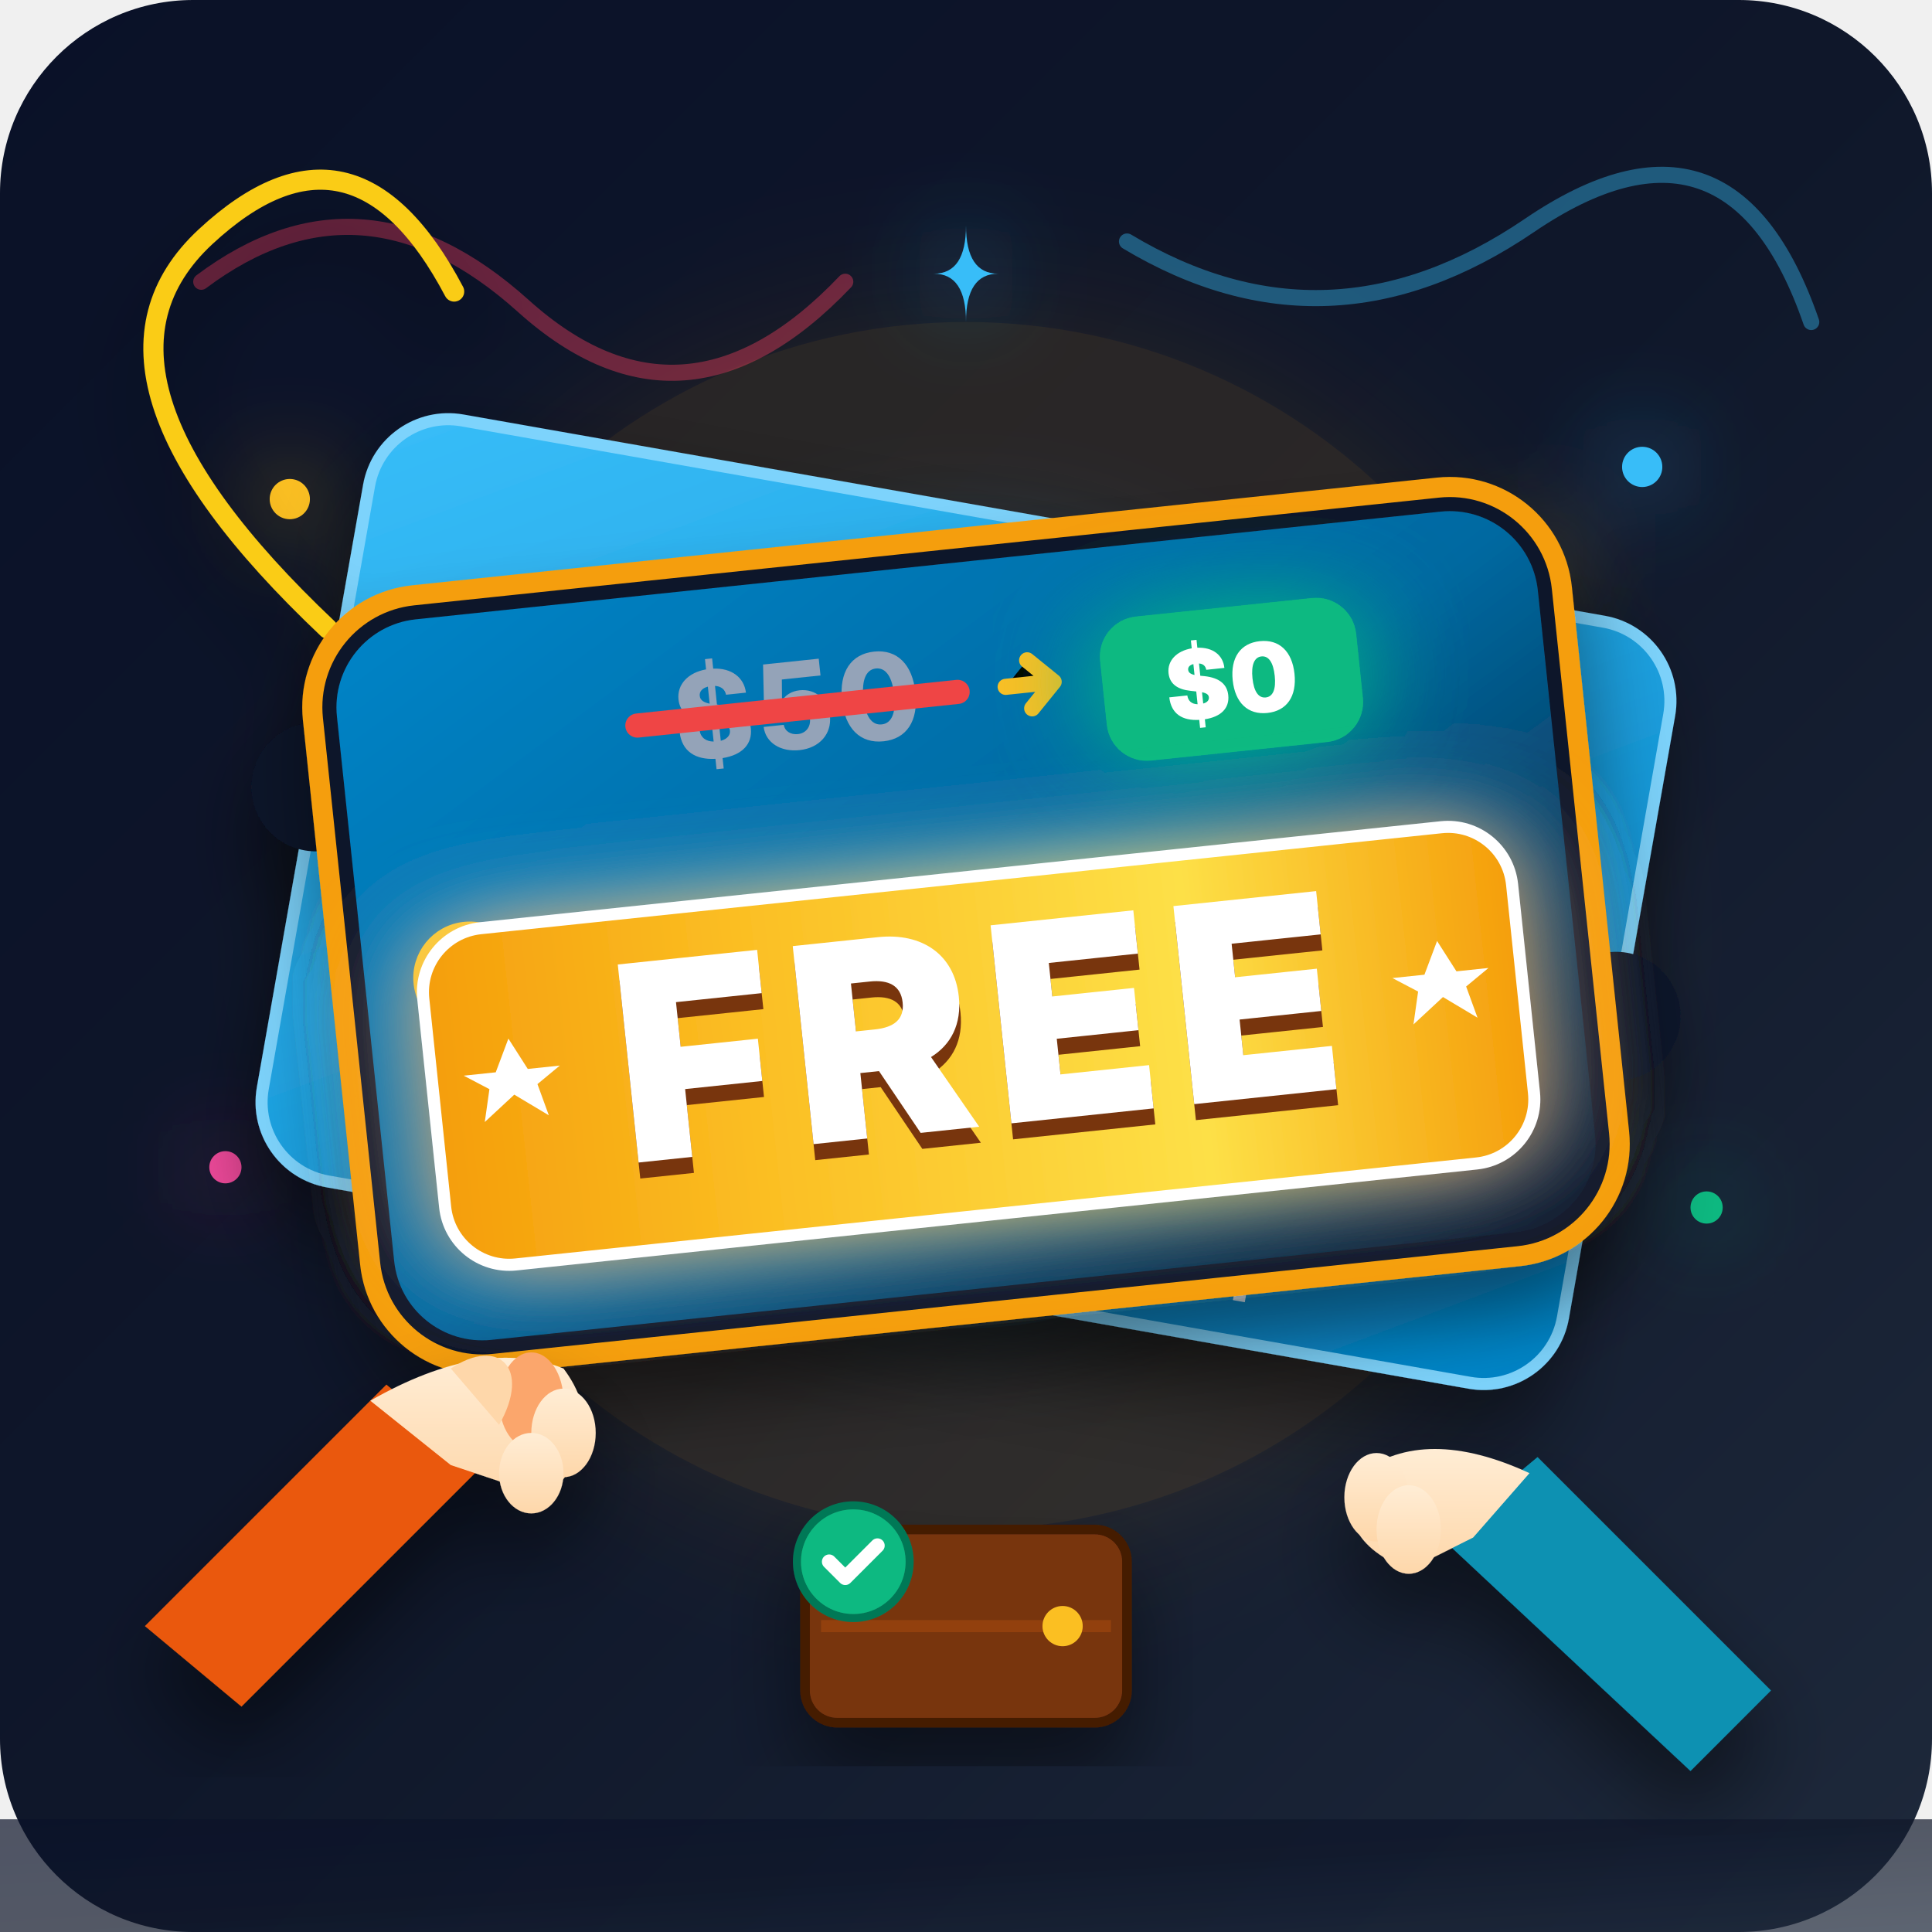
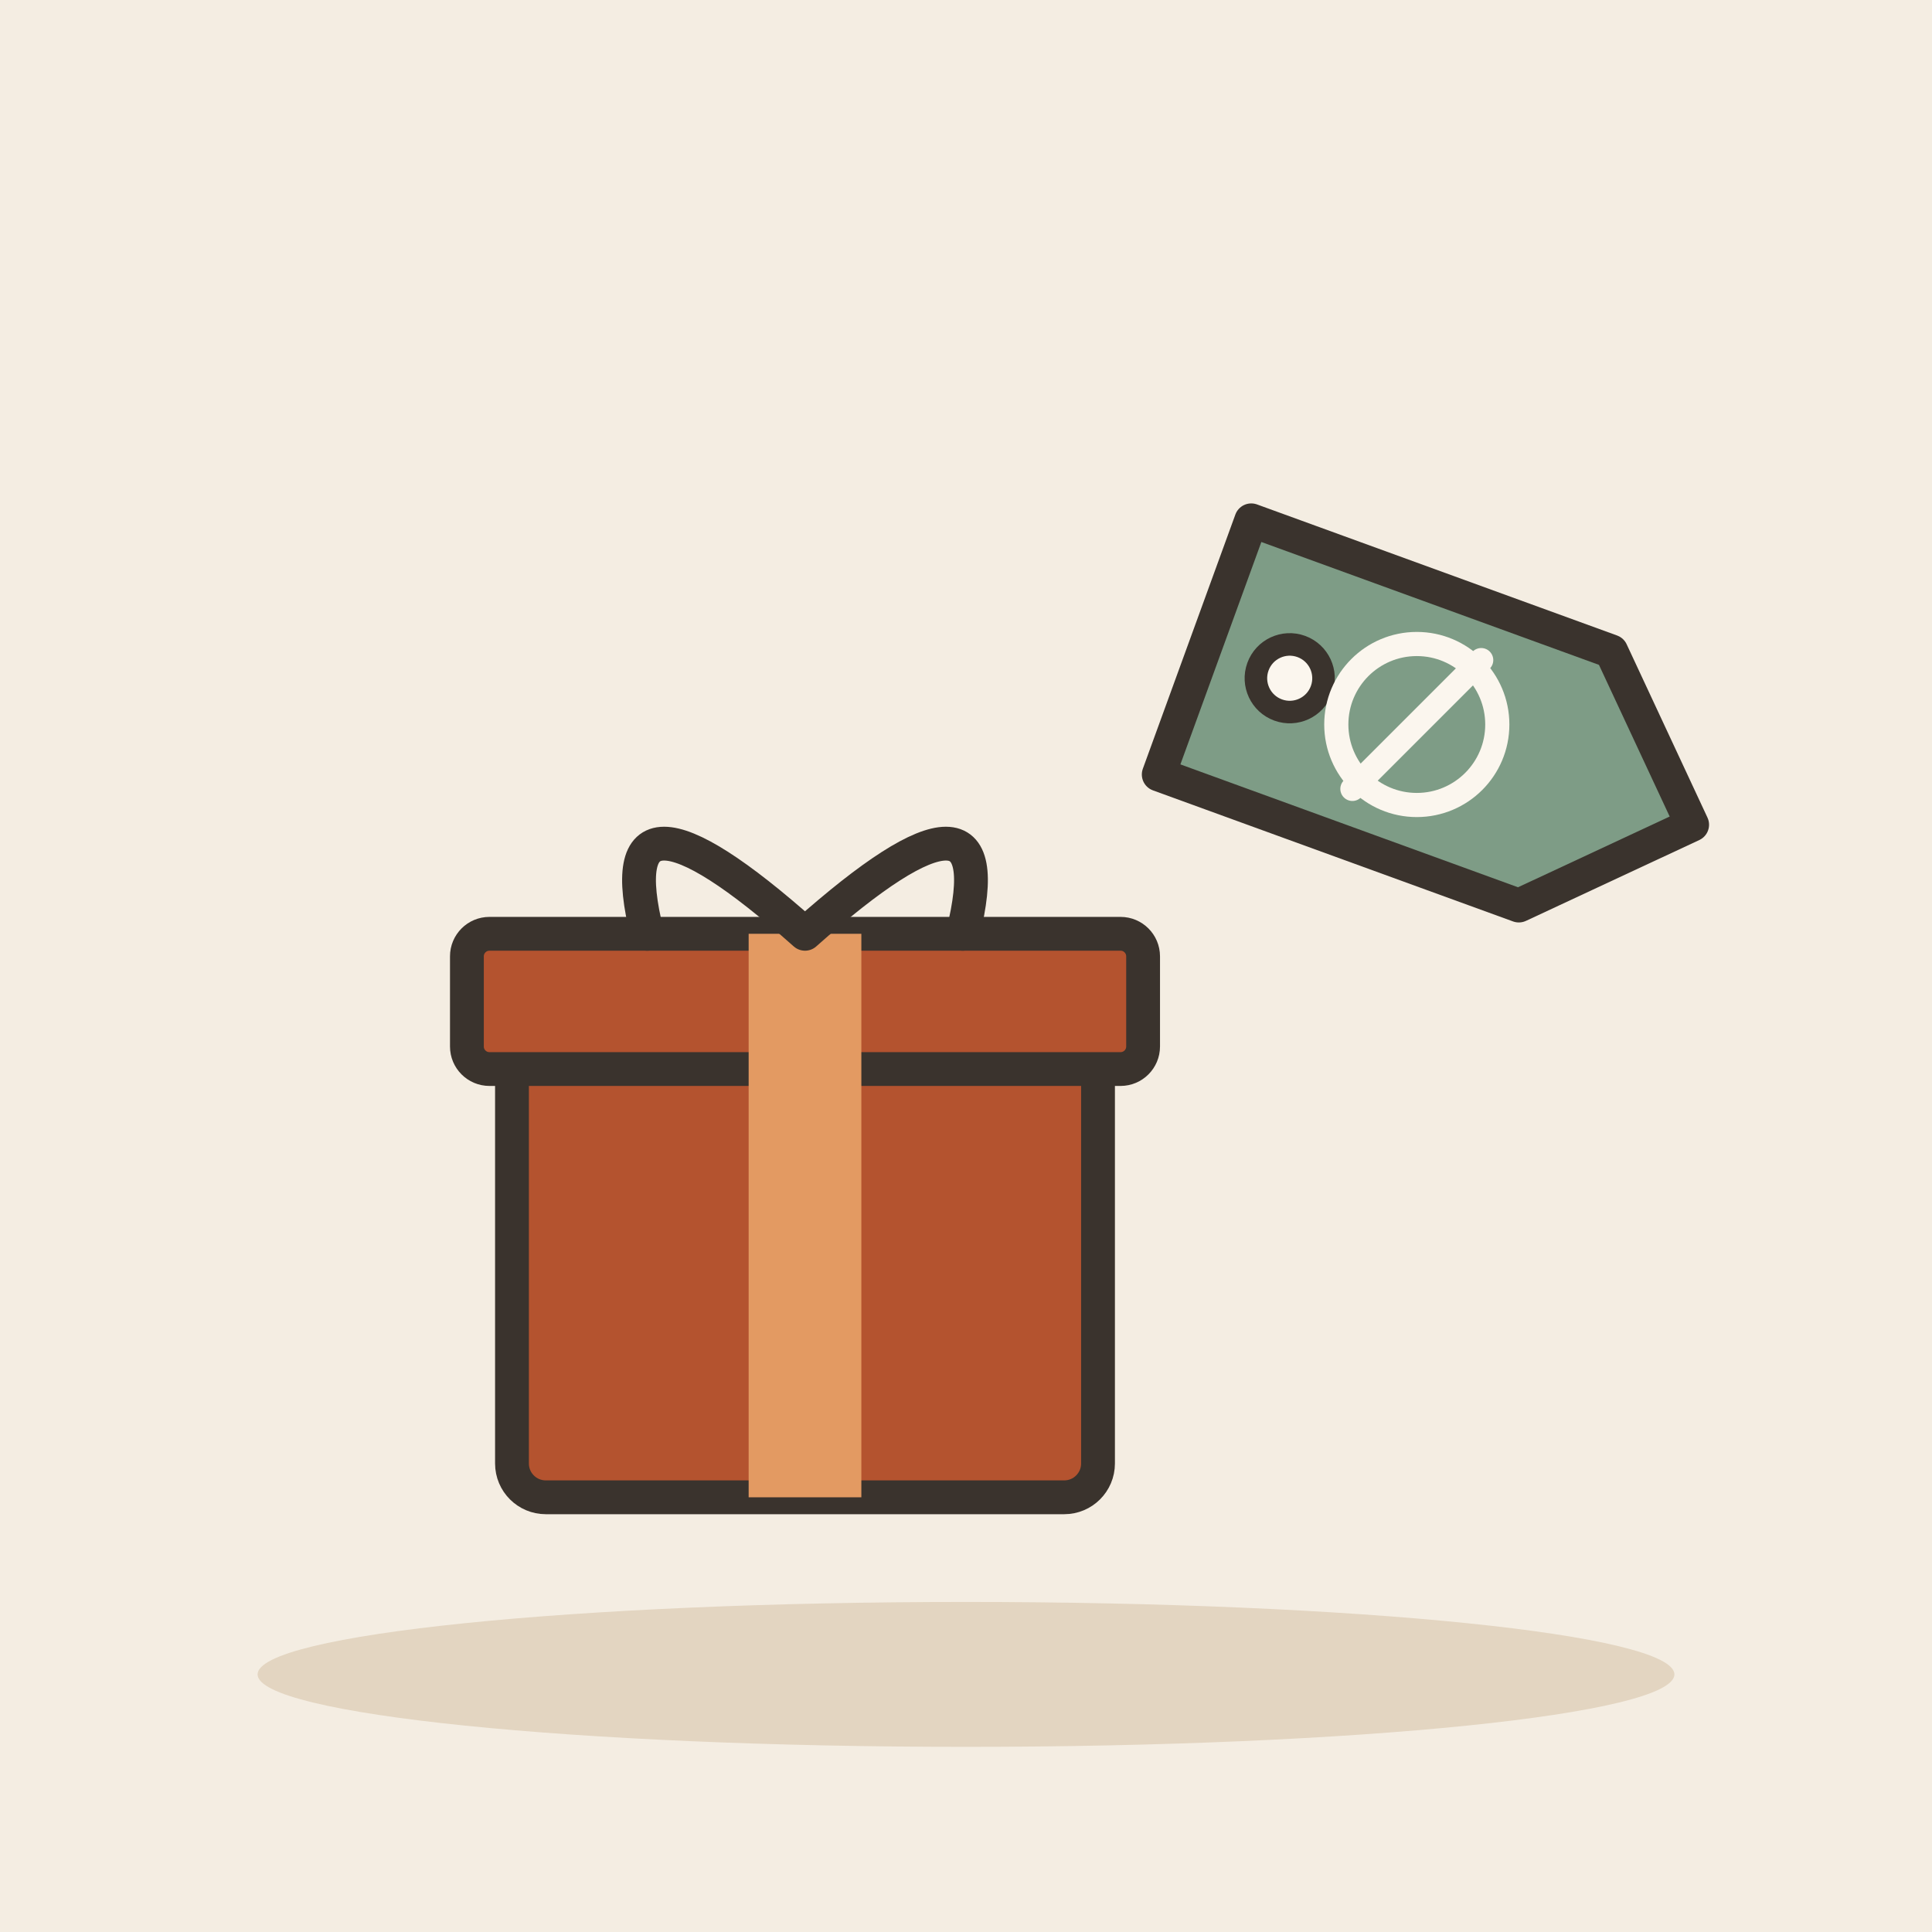
- <svg xmlns="http://www.w3.org/2000/svg" width="240" height="240" viewBox="0 0 240 240">
-   <defs>
-     <linearGradient id="bgGrad" x1="0%" y1="0%" x2="100%" y2="100%">
-       <stop offset="0%" stop-color="#0a1128" />
-       <stop offset="50%" stop-color="#0f172a" />
-       <stop offset="100%" stop-color="#1e293b" />
-     </linearGradient>
-     <linearGradient id="tagGrad" x1="0%" y1="0%" x2="100%" y2="100%">
-       <stop offset="0%" stop-color="#0284c7" />
-       <stop offset="50%" stop-color="#0369a1" />
-       <stop offset="100%" stop-color="#0f172a" />
-     </linearGradient>
-     <linearGradient id="freeBannerGrad" x1="0%" y1="0%" x2="100%" y2="0%">
-       <stop offset="0%" stop-color="#f59e0b" />
-       <stop offset="30%" stop-color="#fbbf24" />
-       <stop offset="70%" stop-color="#fde047" />
-       <stop offset="100%" stop-color="#f59e0b" />
-     </linearGradient>
-     <linearGradient id="ticketGrad" x1="0%" y1="0%" x2="100%" y2="100%">
-       <stop offset="0%" stop-color="#38bdf8" />
-       <stop offset="100%" stop-color="#0284c7" />
-     </linearGradient>
-     <linearGradient id="stampGrad" x1="0%" y1="0%" x2="100%" y2="100%">
-       <stop offset="0%" stop-color="#10b981" />
-       <stop offset="100%" stop-color="#059669" />
-     </linearGradient>
-     <linearGradient id="skinGrad" x1="0%" y1="0%" x2="0%" y2="100%">
-       <stop offset="0%" stop-color="#ffedd5" />
-       <stop offset="100%" stop-color="#fed7aa" />
-     </linearGradient>
-     <filter id="softShadow" x="-20%" y="-20%" width="140%" height="140%">
-       <feDropShadow dx="0" dy="6" stdDeviation="5" flood-color="#000000" flood-opacity="0.45" />
-     </filter>
-     <filter id="glow" x="-30%" y="-30%" width="160%" height="160%">
-       <feGaussianBlur stdDeviation="6" result="blur" />
-       <feComposite in="SourceGraphic" in2="blur" operator="over" />
-     </filter>
-     <filter id="strongGlow" x="-40%" y="-40%" width="180%" height="180%">
-       <feGaussianBlur stdDeviation="10" result="blur" />
-       <feComposite in="SourceGraphic" in2="blur" operator="over" />
-     </filter>
-   </defs>
-   <rect width="240" height="240" rx="24" fill="url(#bgGrad)" />
-   <circle cx="120" cy="115" r="75" fill="#f59e0b" opacity="0.12" filter="url(#strongGlow)" />
-   <circle cx="120" cy="115" r="50" fill="#38bdf8" opacity="0.15" filter="url(#glow)" />
-   <g opacity="0.4">
-     <path d="M 25 35 Q 45 20 65 38 T 105 35" fill="none" stroke="#f43f5e" stroke-width="2" stroke-linecap="round" />
-     <path d="M 140 30 Q 165 45 190 28 T 225 40" fill="none" stroke="#38bdf8" stroke-width="2" stroke-linecap="round" />
+ <svg xmlns="http://www.w3.org/2000/svg" viewBox="0 0 240 240" data-style="editorial">
+   <rect width="240" height="240" fill="#F4EDE2" />
+   <ellipse cx="120" cy="208" rx="88" ry="9" fill="#E3D5C1" />
+   <g transform="translate(100 186) scale(1.4 1.4)">
+     <rect x="-26" y="-40" width="52" height="40" rx="3" fill="#B4532F" stroke="#3A332D" stroke-width="3" stroke-linecap="round" stroke-linejoin="round" />
+     <rect x="-30" y="-50" width="60" height="12" rx="2" fill="#B4532F" stroke="#3A332D" stroke-width="3" stroke-linecap="round" stroke-linejoin="round" />
+     <rect x="-5" y="-50" width="10" height="50" rx="0" fill="#E39A62" />
+     <path d="M0 -50Q-18 -66 -14 -50M0 -50Q18 -66 14 -50" fill="none" stroke="#3A332D" stroke-width="3" stroke-linecap="round" stroke-linejoin="round" />
  </g>
-   <g filter="url(#glow)">
-     <circle cx="36" cy="62" r="2.5" fill="#fbbf24" />
-     <circle cx="204" cy="58" r="2.5" fill="#38bdf8" />
-     <circle cx="28" cy="145" r="2" fill="#ec4899" />
-     <circle cx="212" cy="150" r="2" fill="#10b981" />
-     <path d="M 50 82 Q 50 75 45 75 Q 50 75 50 68 Q 50 75 55 75 Q 50 75 50 82 Z" fill="#fbbf24" />
-     <path d="M 190 78 Q 190 71 185 71 Q 190 71 190 64 Q 190 71 195 71 Q 190 71 190 78 Z" fill="#fde047" />
-     <path d="M 120 40 Q 120 34 116 34 Q 120 34 120 28 Q 120 34 124 34 Q 120 34 120 40 Z" fill="#38bdf8" />
+   <g transform="translate(176 90) rotate(20) scale(1.4 1.4)">
+     <path d="M-20 -12L14 -12L26 0L14 12L-20 12Z" fill="#7E9C86" stroke="#3A332D" stroke-width="3" stroke-linecap="round" stroke-linejoin="round" />
+     <circle cx="-12" cy="0" r="3" fill="#FBF6EE" stroke="#3A332D" stroke-linecap="round" stroke-linejoin="round" stroke-width="2" />
  </g>
-   <g transform="translate(120, 112) rotate(10)" filter="url(#softShadow)">
-     <rect x="-82" y="-48" width="164" height="96" rx="10" fill="url(#ticketGrad)" stroke="#7dd3fc" stroke-width="1.5" />
-     <circle cx="-82" cy="0" r="8" fill="#0f172a" />
-     <circle cx="82" cy="0" r="8" fill="#0f172a" />
-     <line x1="42" y1="-44" x2="42" y2="44" stroke="#e0f2fe" stroke-width="1.5" stroke-dasharray="3 3" />
-     <path d="M 58 -20 L 60 -15 L 65 -15 L 61 -12 L 63 -7 L 58 -10 L 53 -7 L 55 -12 L 51 -15 L 56 -15 Z" fill="#fef08a" />
-     <path d="M 58 10 L 60 15 L 65 15 L 61 18 L 63 23 L 58 20 L 53 23 L 55 18 L 51 15 L 56 15 Z" fill="#fef08a" />
+   <g transform="translate(176 90)">
+     <circle cx="0" cy="0" r="10" fill="none" stroke-linecap="round" stroke-linejoin="round" stroke="#FBF6EE" stroke-width="3" />
+     <path d="M-8 8L8 -8" stroke="#FBF6EE" stroke-width="3" stroke-linecap="round" fill="none" />
  </g>
-   <g transform="translate(120, 115) rotate(-6)" filter="url(#softShadow)">
-     <path d="M -75 -45 Q -105 -80 -85 -95 Q -65 -110 -55 -85" fill="none" stroke="#facc15" stroke-width="2.5" stroke-linecap="round" />
-     <rect x="-78" y="-48" width="156" height="96" rx="14" fill="#0f172a" stroke="#f59e0b" stroke-width="2.5" />
-     <rect x="-75" y="-45" width="150" height="90" rx="11" fill="url(#tagGrad)" />
-     <circle cx="-62" cy="0" r="6" fill="#0f172a" stroke="#facc15" stroke-width="2" />
-     <g transform="translate(-18, -24)">
-       <text x="0" y="0" text-anchor="middle" font-family="system-ui, -apple-system, sans-serif" font-weight="800" font-size="15" fill="#94a3b8" letter-spacing="0.5">$50</text>
-       <line x1="-20" y1="-5" x2="20" y2="-5" stroke="#ef4444" stroke-width="3" stroke-linecap="round" />
-     </g>
-     <path d="M 8 -29 L 14 -29 L 11 -32 M 14 -29 L 11 -26" stroke="#fbbf24" stroke-width="2" stroke-linecap="round" stroke-linejoin="round" />
-     <g transform="translate(36, -26)">
-       <rect x="-16" y="-10" width="32" height="18" rx="5" fill="#10b981" filter="url(#glow)" />
-       <text x="0" y="3.5" text-anchor="middle" font-family="system-ui, -apple-system, sans-serif" font-weight="900" font-size="12" fill="#ffffff">$0</text>
-     </g>
-     <rect x="-68" y="-6" width="136" height="42" rx="8" fill="url(#freeBannerGrad)" stroke="#ffffff" stroke-width="1.5" filter="url(#glow)" />
-     <text x="0" y="27" text-anchor="middle" font-family="system-ui, -apple-system, 'Arial Black', sans-serif" font-weight="900" font-size="34" fill="#78350f" letter-spacing="2">FREE</text>
-     <text x="0" y="25" text-anchor="middle" font-family="system-ui, -apple-system, 'Arial Black', sans-serif" font-weight="900" font-size="34" fill="#ffffff" letter-spacing="2">FREE</text>
-     <polygon points="-58,8 -56,12 -52,12 -55,14 -54,18 -58,15 -62,18 -61,14 -64,12 -60,12" fill="#ffffff" />
-     <polygon points="58,8 60,12 64,12 61,14 62,18 58,15 54,18 55,14 52,12 56,12" fill="#ffffff" />
-   </g>
-   <g transform="translate(38, 172)" filter="url(#softShadow)">
-     <path d="M -20 30 L 10 0 L 22 10 L -8 40 Z" fill="#ea580c" />
-     <path d="M 8 2 Q 22 -6 32 -2 Q 38 6 30 14 L 18 10 Z" fill="url(#skinGrad)" />
-     <ellipse cx="28" cy="2" rx="4" ry="6" fill="#fba66c" />
-     <ellipse cx="32" cy="6" rx="4" ry="5.5" fill="url(#skinGrad)" />
-     <ellipse cx="28" cy="11" rx="4" ry="5" fill="url(#skinGrad)" />
-     <path d="M 18 -2 C 24 -6 28 -2 24 5 Z" fill="#fed7aa" />
-   </g>
-   <g transform="translate(195, 175)" filter="url(#softShadow)">
-     <path d="M 25 35 L -4 6 L -16 16 L 15 45 Z" fill="#0891b2" />
-     <path d="M -5 8 Q -18 2 -26 8 Q -30 16 -20 20 L -12 16 Z" fill="url(#skinGrad)" />
-     <ellipse cx="-24" cy="11" rx="4" ry="5.5" fill="url(#skinGrad)" />
-     <ellipse cx="-20" cy="15" rx="4" ry="5.5" fill="url(#skinGrad)" />
-   </g>
-   <g transform="translate(120, 202)" filter="url(#softShadow)">
-     <rect x="-20" y="-12" width="40" height="24" rx="4" fill="#78350f" stroke="#451a03" stroke-width="1.2" />
-     <line x1="-18" y1="0" x2="18" y2="0" stroke="#92400e" stroke-width="1.5" />
-     <circle cx="12" cy="0" r="2.5" fill="#fbbf24" />
-     <circle cx="-14" cy="-8" r="7" fill="#10b981" stroke="#047857" stroke-width="1" />
-     <path d="M -17 -8 L -15 -6 L -11 -10" fill="none" stroke="#ffffff" stroke-width="1.8" stroke-linecap="round" stroke-linejoin="round" />
-   </g>
-   <rect x="0" y="226" width="240" height="14" fill="url(#bgGrad)" opacity="0.7" />
</svg>
